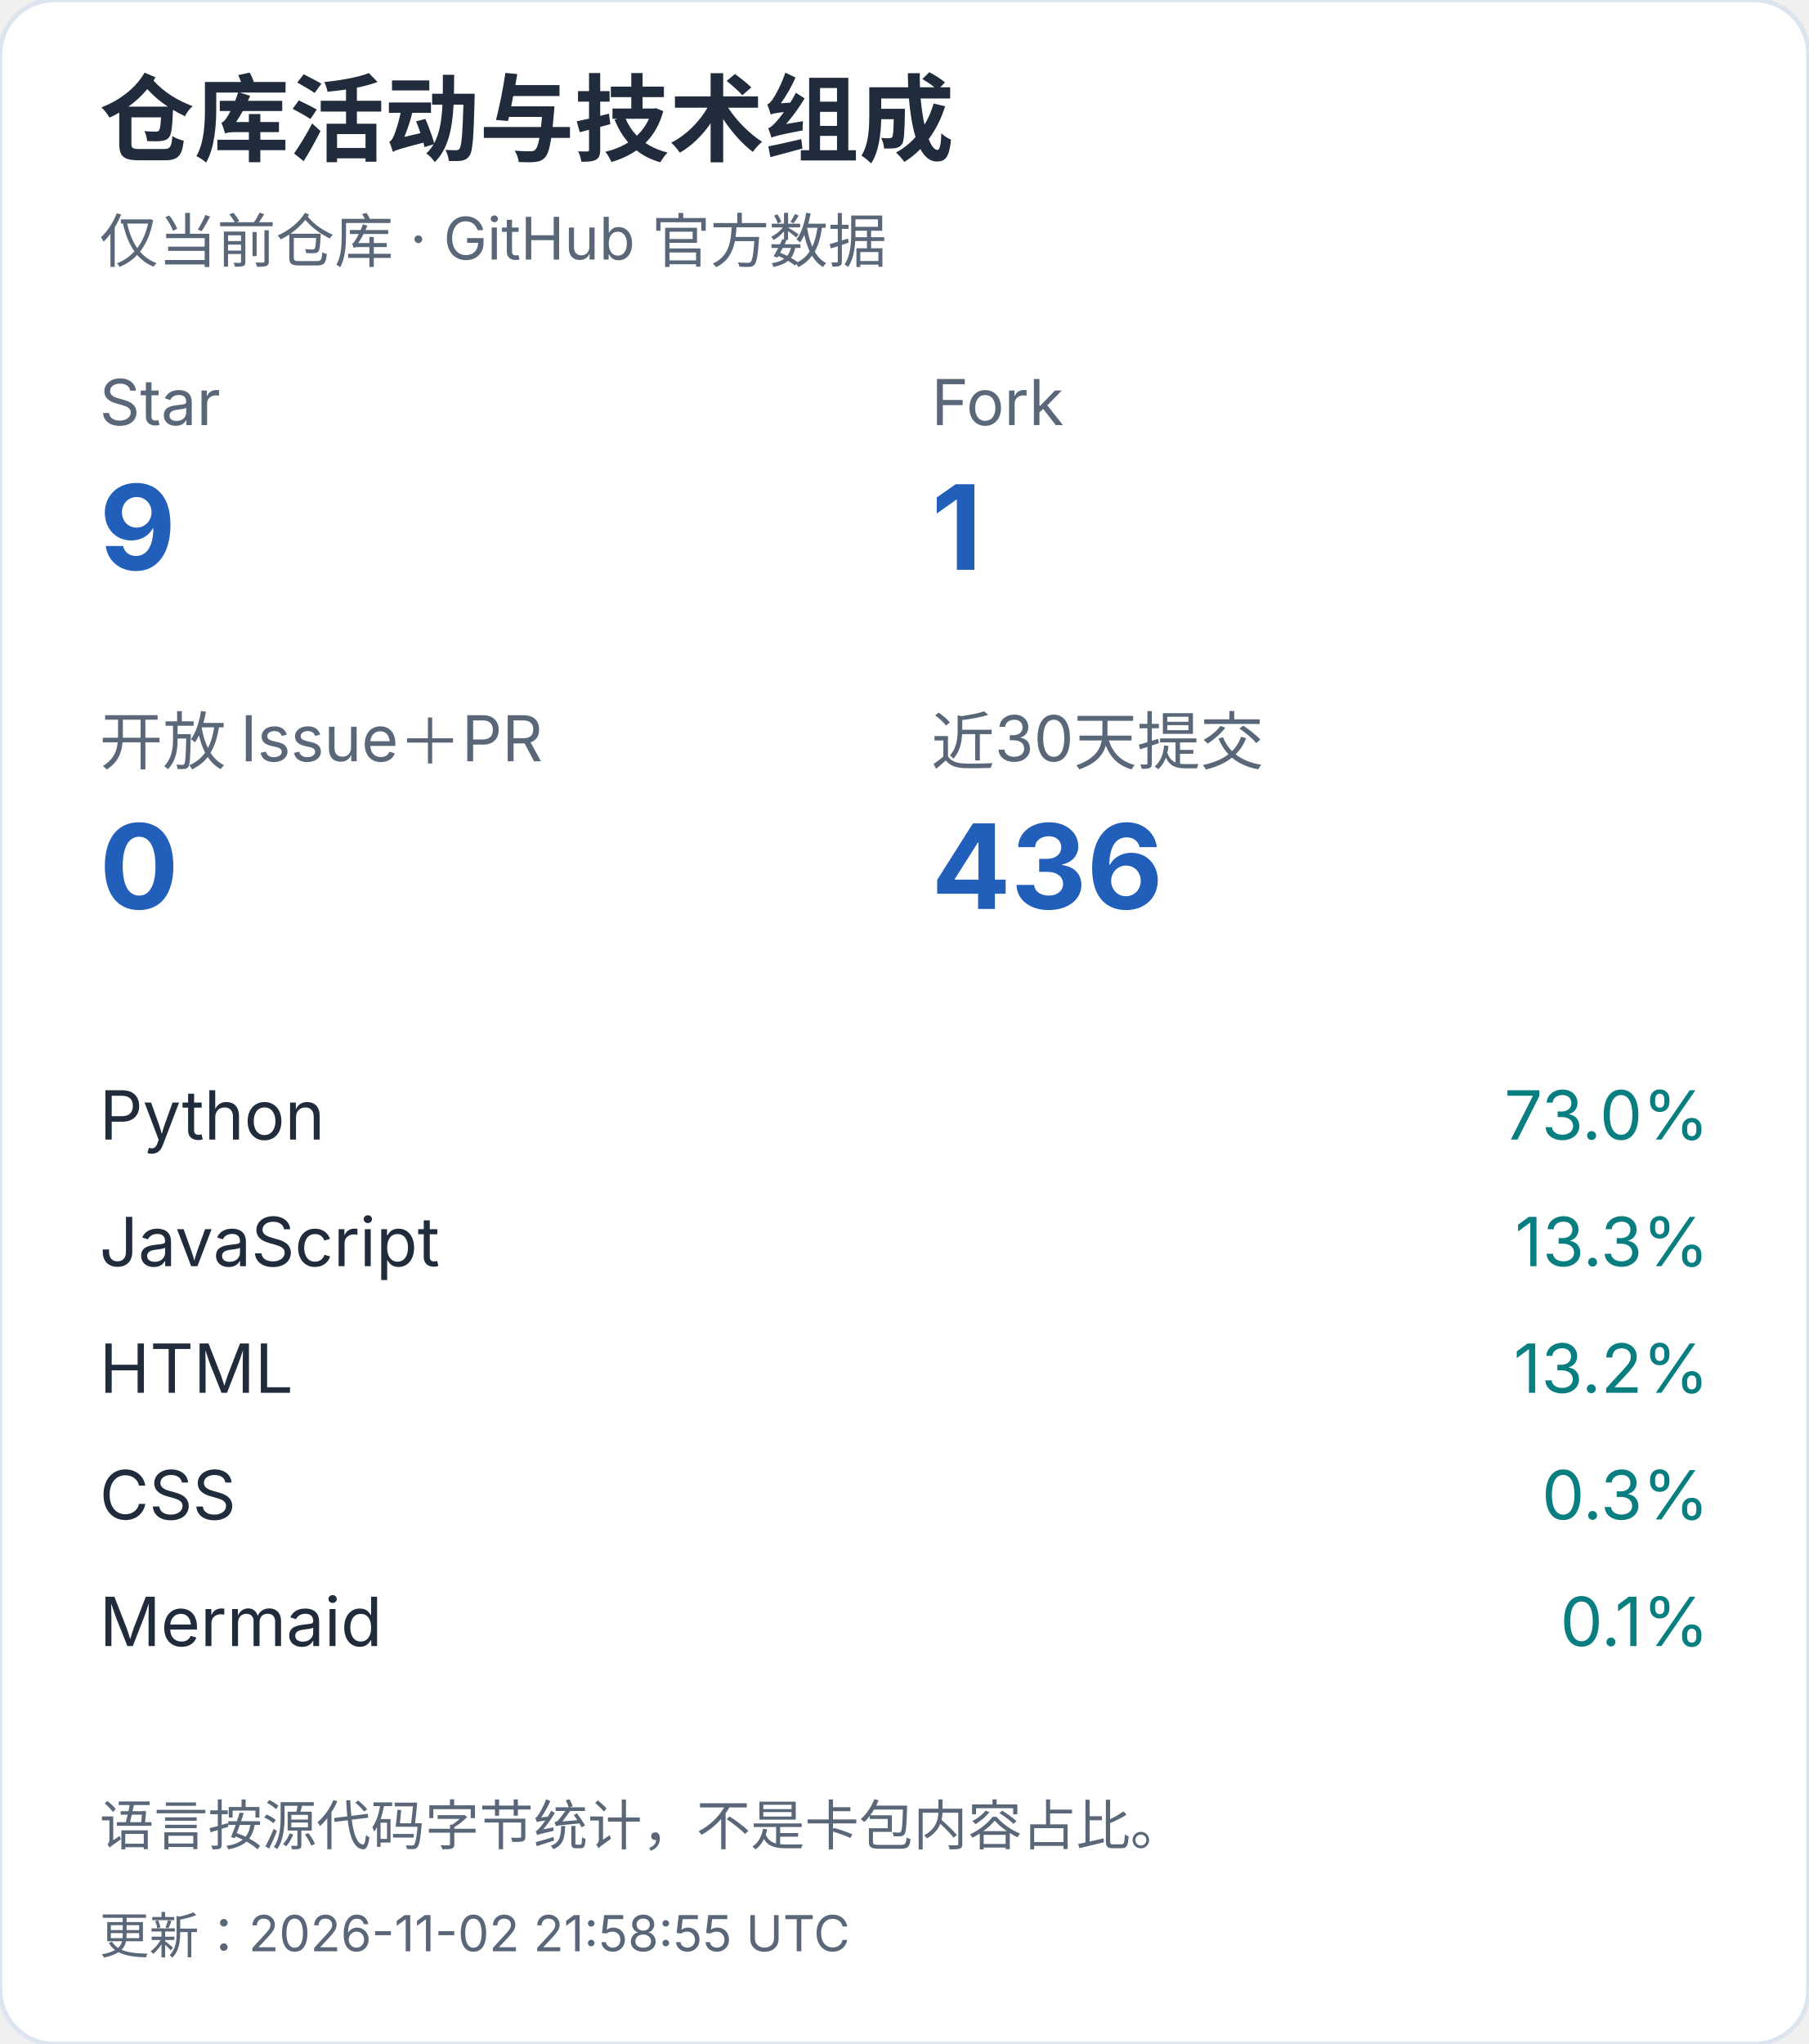
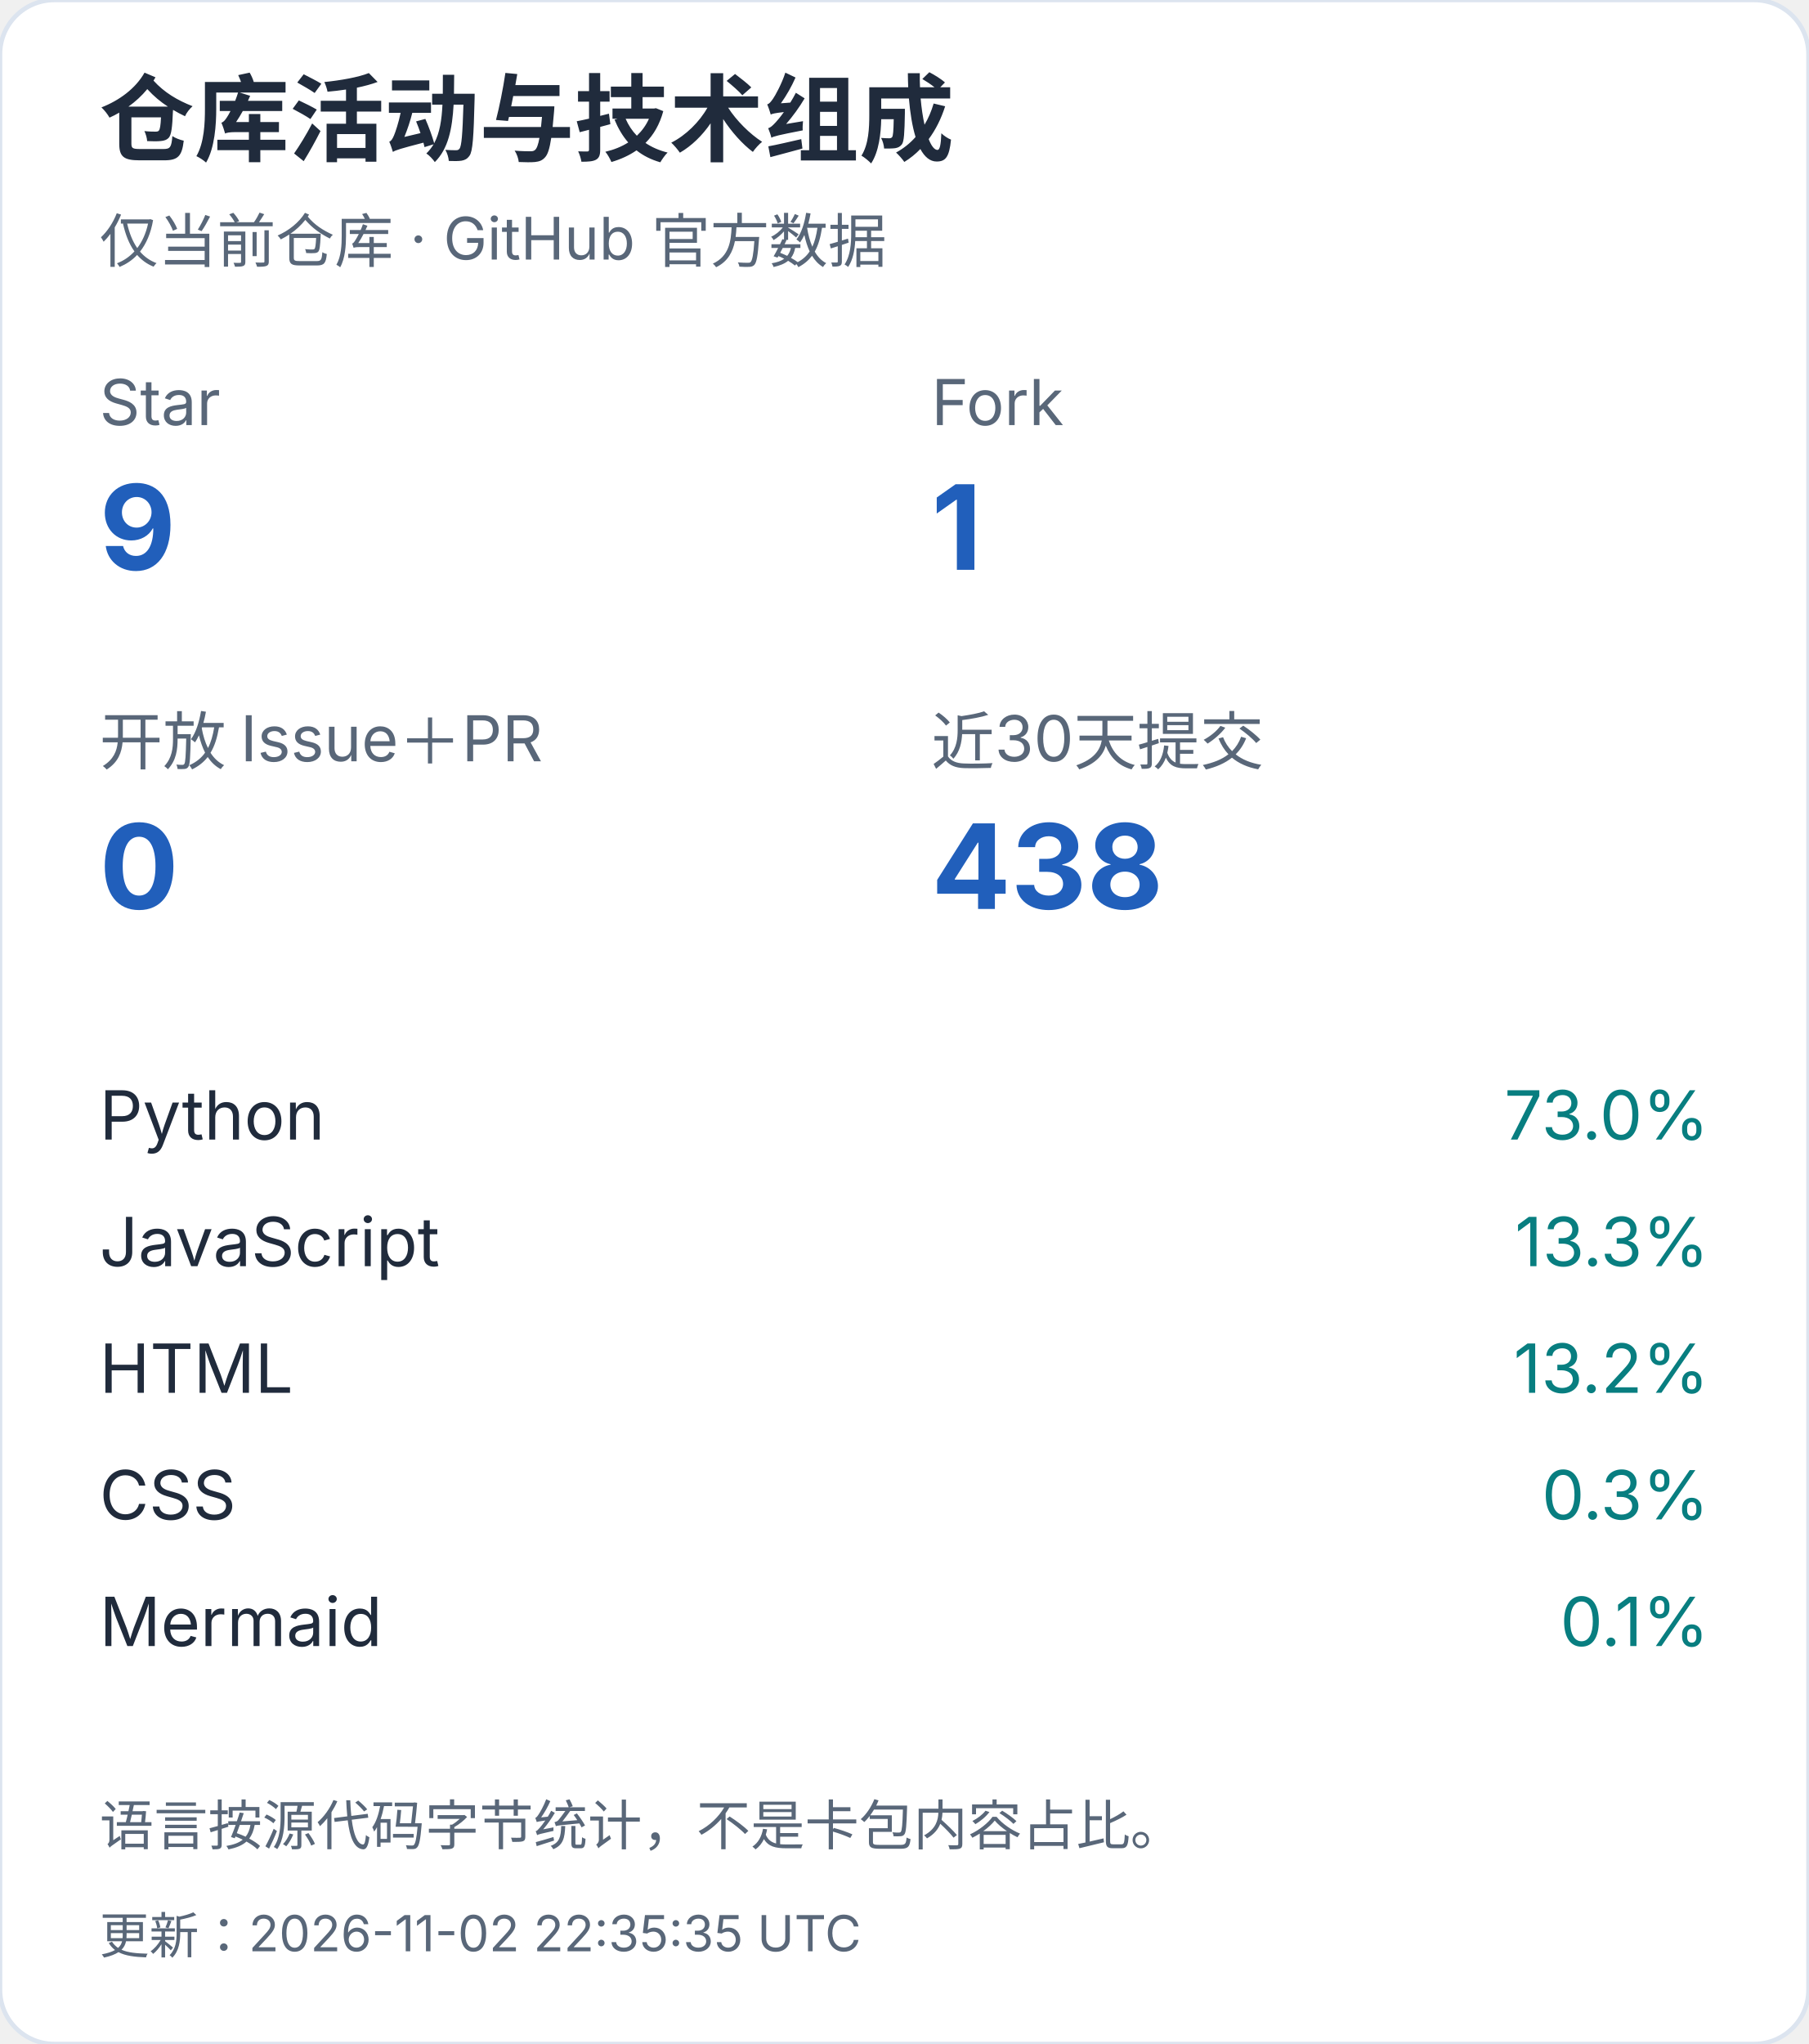
<svg xmlns="http://www.w3.org/2000/svg" width="400" height="452" viewBox="0 0 400 452" role="img" aria-label="仓库活动与技术组成（手机）">
  <style>text{font-family:-apple-system,BlinkMacSystemFont,"Segoe UI","PingFang SC","Microsoft YaHei",sans-serif;font-variant-numeric:tabular-nums}</style>
  <rect width="400" height="452" rx="12" fill="white" stroke="#dce4ef" />
  <text x="22" y="34" font-size="21" fill="#202b3c" font-weight="650" text-anchor="start">仓库活动与技术组成</text>
  <text x="22" y="58" font-size="13" fill="#596779" font-weight="400" text-anchor="start">仅当前仓库 · GitHub 官方数据</text>
  <text x="22" y="94" font-size="14" fill="#596779" font-weight="400" text-anchor="start">Star</text>
  <text x="22" y="126" font-size="26" fill="#215fbb" font-weight="650" text-anchor="start">9</text>
  <text x="206" y="94" font-size="14" fill="#596779" font-weight="400" text-anchor="start">Fork</text>
  <text x="206" y="126" font-size="26" fill="#215fbb" font-weight="650" text-anchor="start">1</text>
  <text x="22" y="169" font-size="14" fill="#596779" font-weight="400" text-anchor="start">开放 Issue＋PR</text>
  <text x="22" y="201" font-size="26" fill="#215fbb" font-weight="650" text-anchor="start">0</text>
  <text x="206" y="169" font-size="14" fill="#596779" font-weight="400" text-anchor="start">近30天提交</text>
-   <text x="206" y="201" font-size="26" fill="#215fbb" font-weight="650" text-anchor="start">436</text>
+   <text x="206" y="201" font-size="26" fill="#215fbb" font-weight="650" text-anchor="start">438</text>
  <text x="22" y="252" font-size="15" fill="#202b3c" font-weight="400" text-anchor="start">Python</text>
  <text x="378" y="252" font-size="15" fill="#087e80" font-weight="400" text-anchor="end">73.0%</text>
  <text x="22" y="280" font-size="15" fill="#202b3c" font-weight="400" text-anchor="start">JavaScript</text>
  <text x="378" y="280" font-size="15" fill="#087e80" font-weight="400" text-anchor="end">13.3%</text>
  <text x="22" y="308" font-size="15" fill="#202b3c" font-weight="400" text-anchor="start">HTML</text>
  <text x="378" y="308" font-size="15" fill="#087e80" font-weight="400" text-anchor="end">13.2%</text>
  <text x="22" y="336" font-size="15" fill="#202b3c" font-weight="400" text-anchor="start">CSS</text>
  <text x="378" y="336" font-size="15" fill="#087e80" font-weight="400" text-anchor="end">0.3%</text>
  <text x="22" y="364" font-size="15" fill="#202b3c" font-weight="400" text-anchor="start">Mermaid</text>
  <text x="378" y="364" font-size="15" fill="#087e80" font-weight="400" text-anchor="end">0.1%</text>
  <text x="22" y="408" font-size="12" fill="#596779" font-weight="400" text-anchor="start">语言按源代码字节统计，不是卡包内容占比。</text>
-   <text x="22" y="432" font-size="11" fill="#596779" font-weight="400" text-anchor="start">更新：2026-11-02 21:58:55 UTC</text>
+   <text x="22" y="432" font-size="11" fill="#596779" font-weight="400" text-anchor="start">更新：2026-11-02 22:35:35 UTC</text>
</svg>
